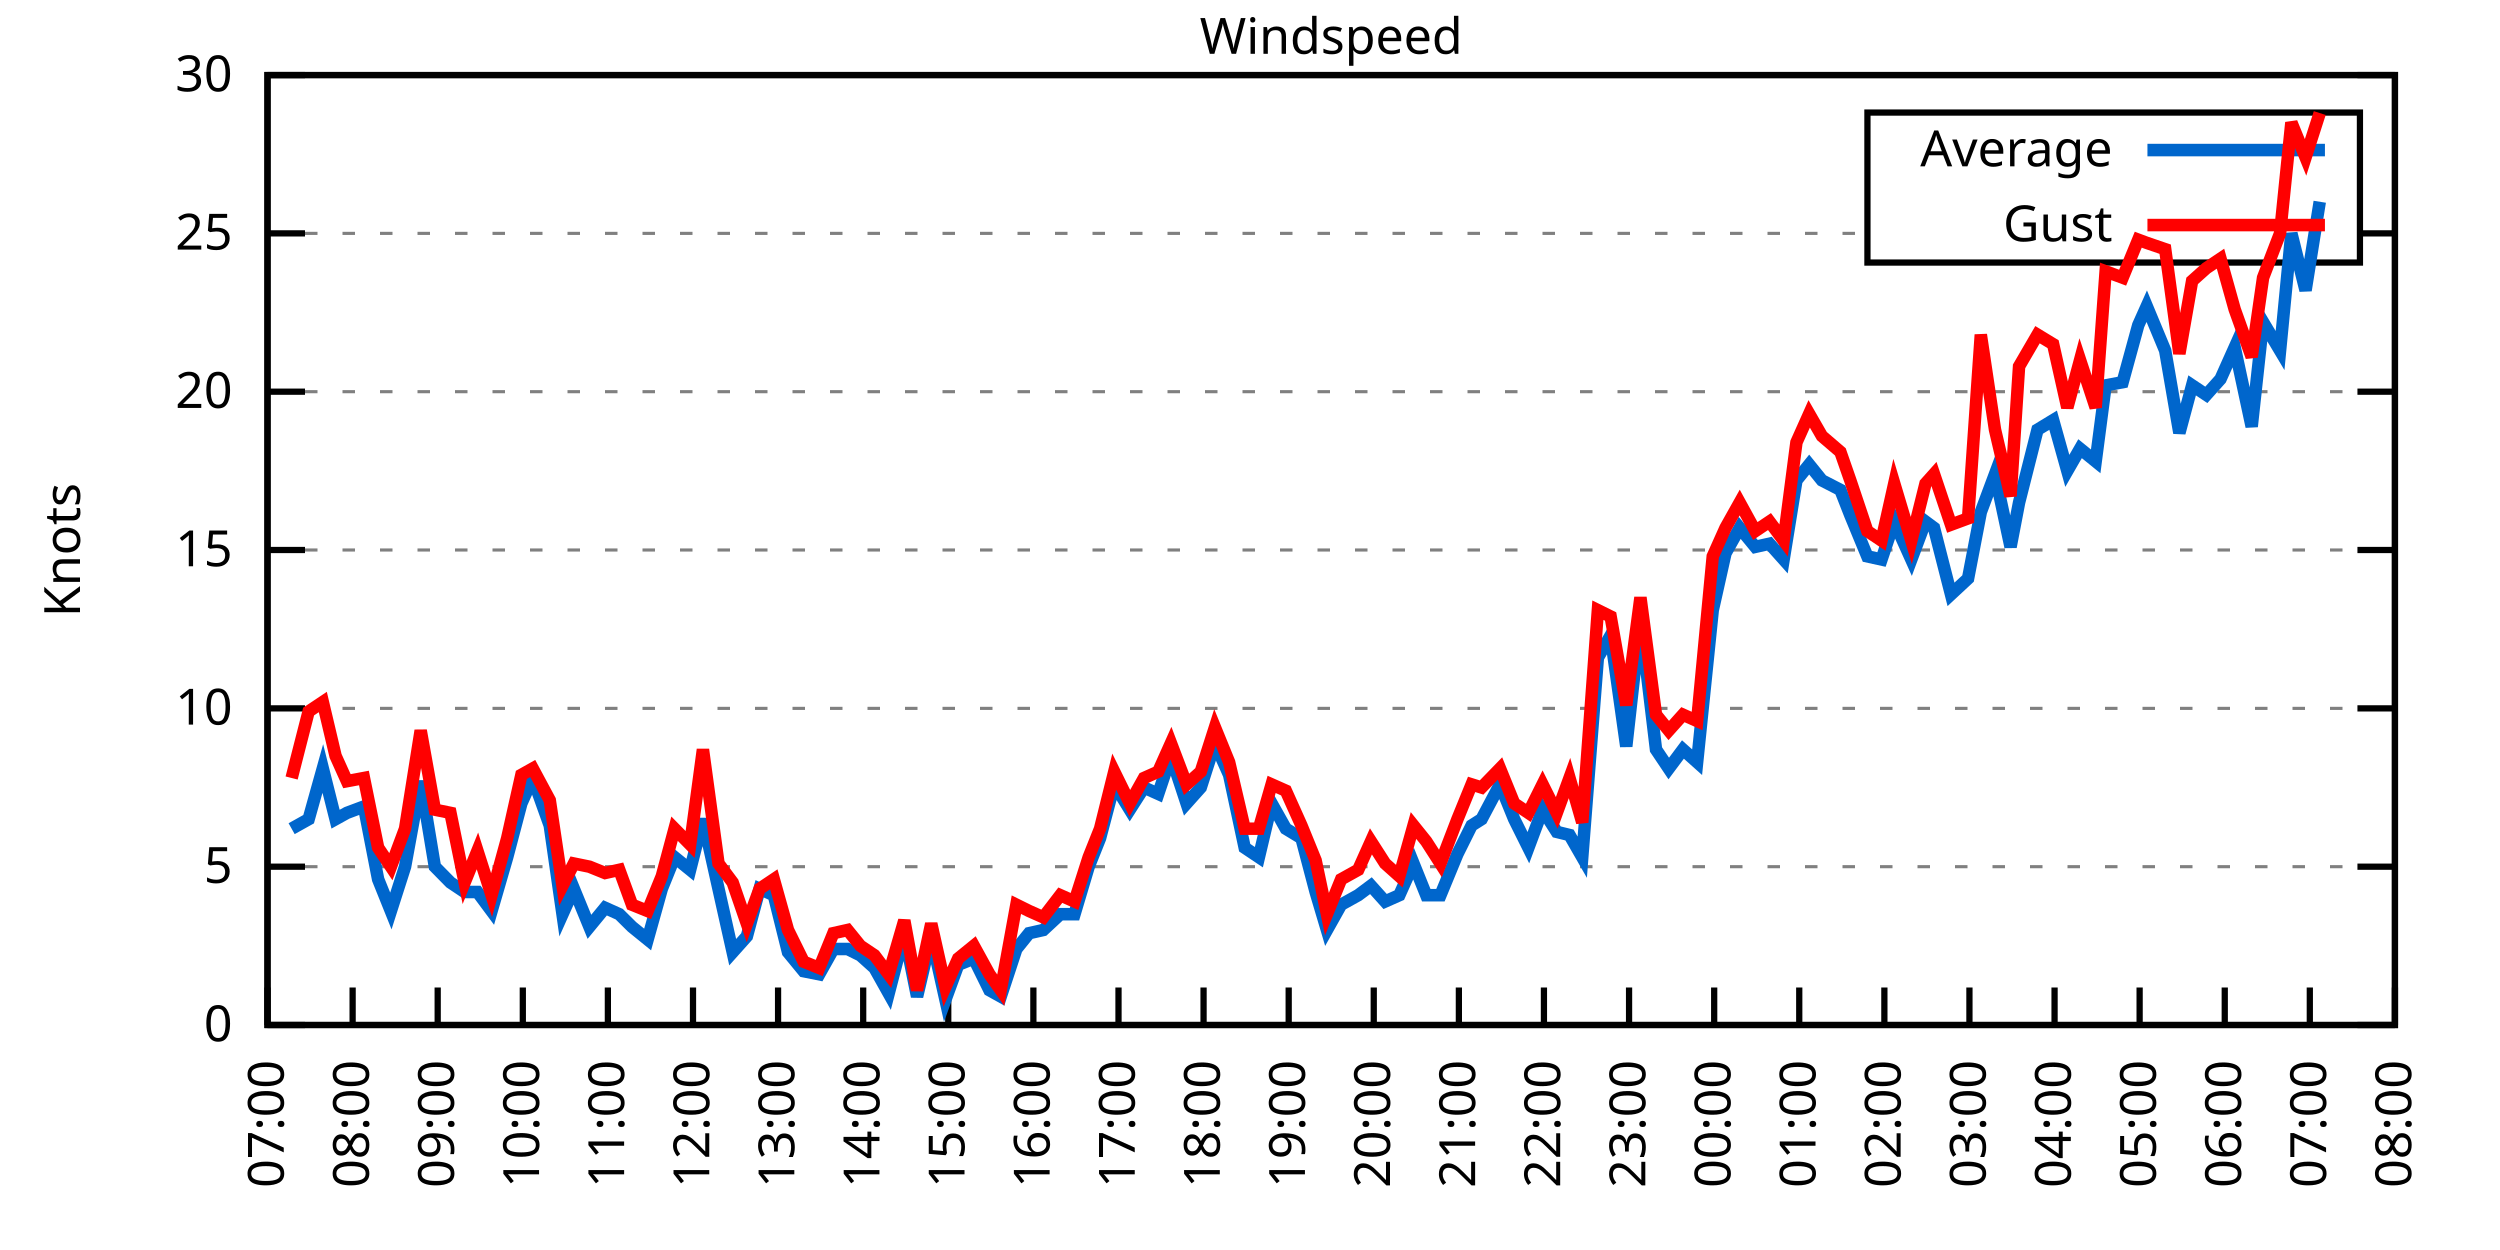
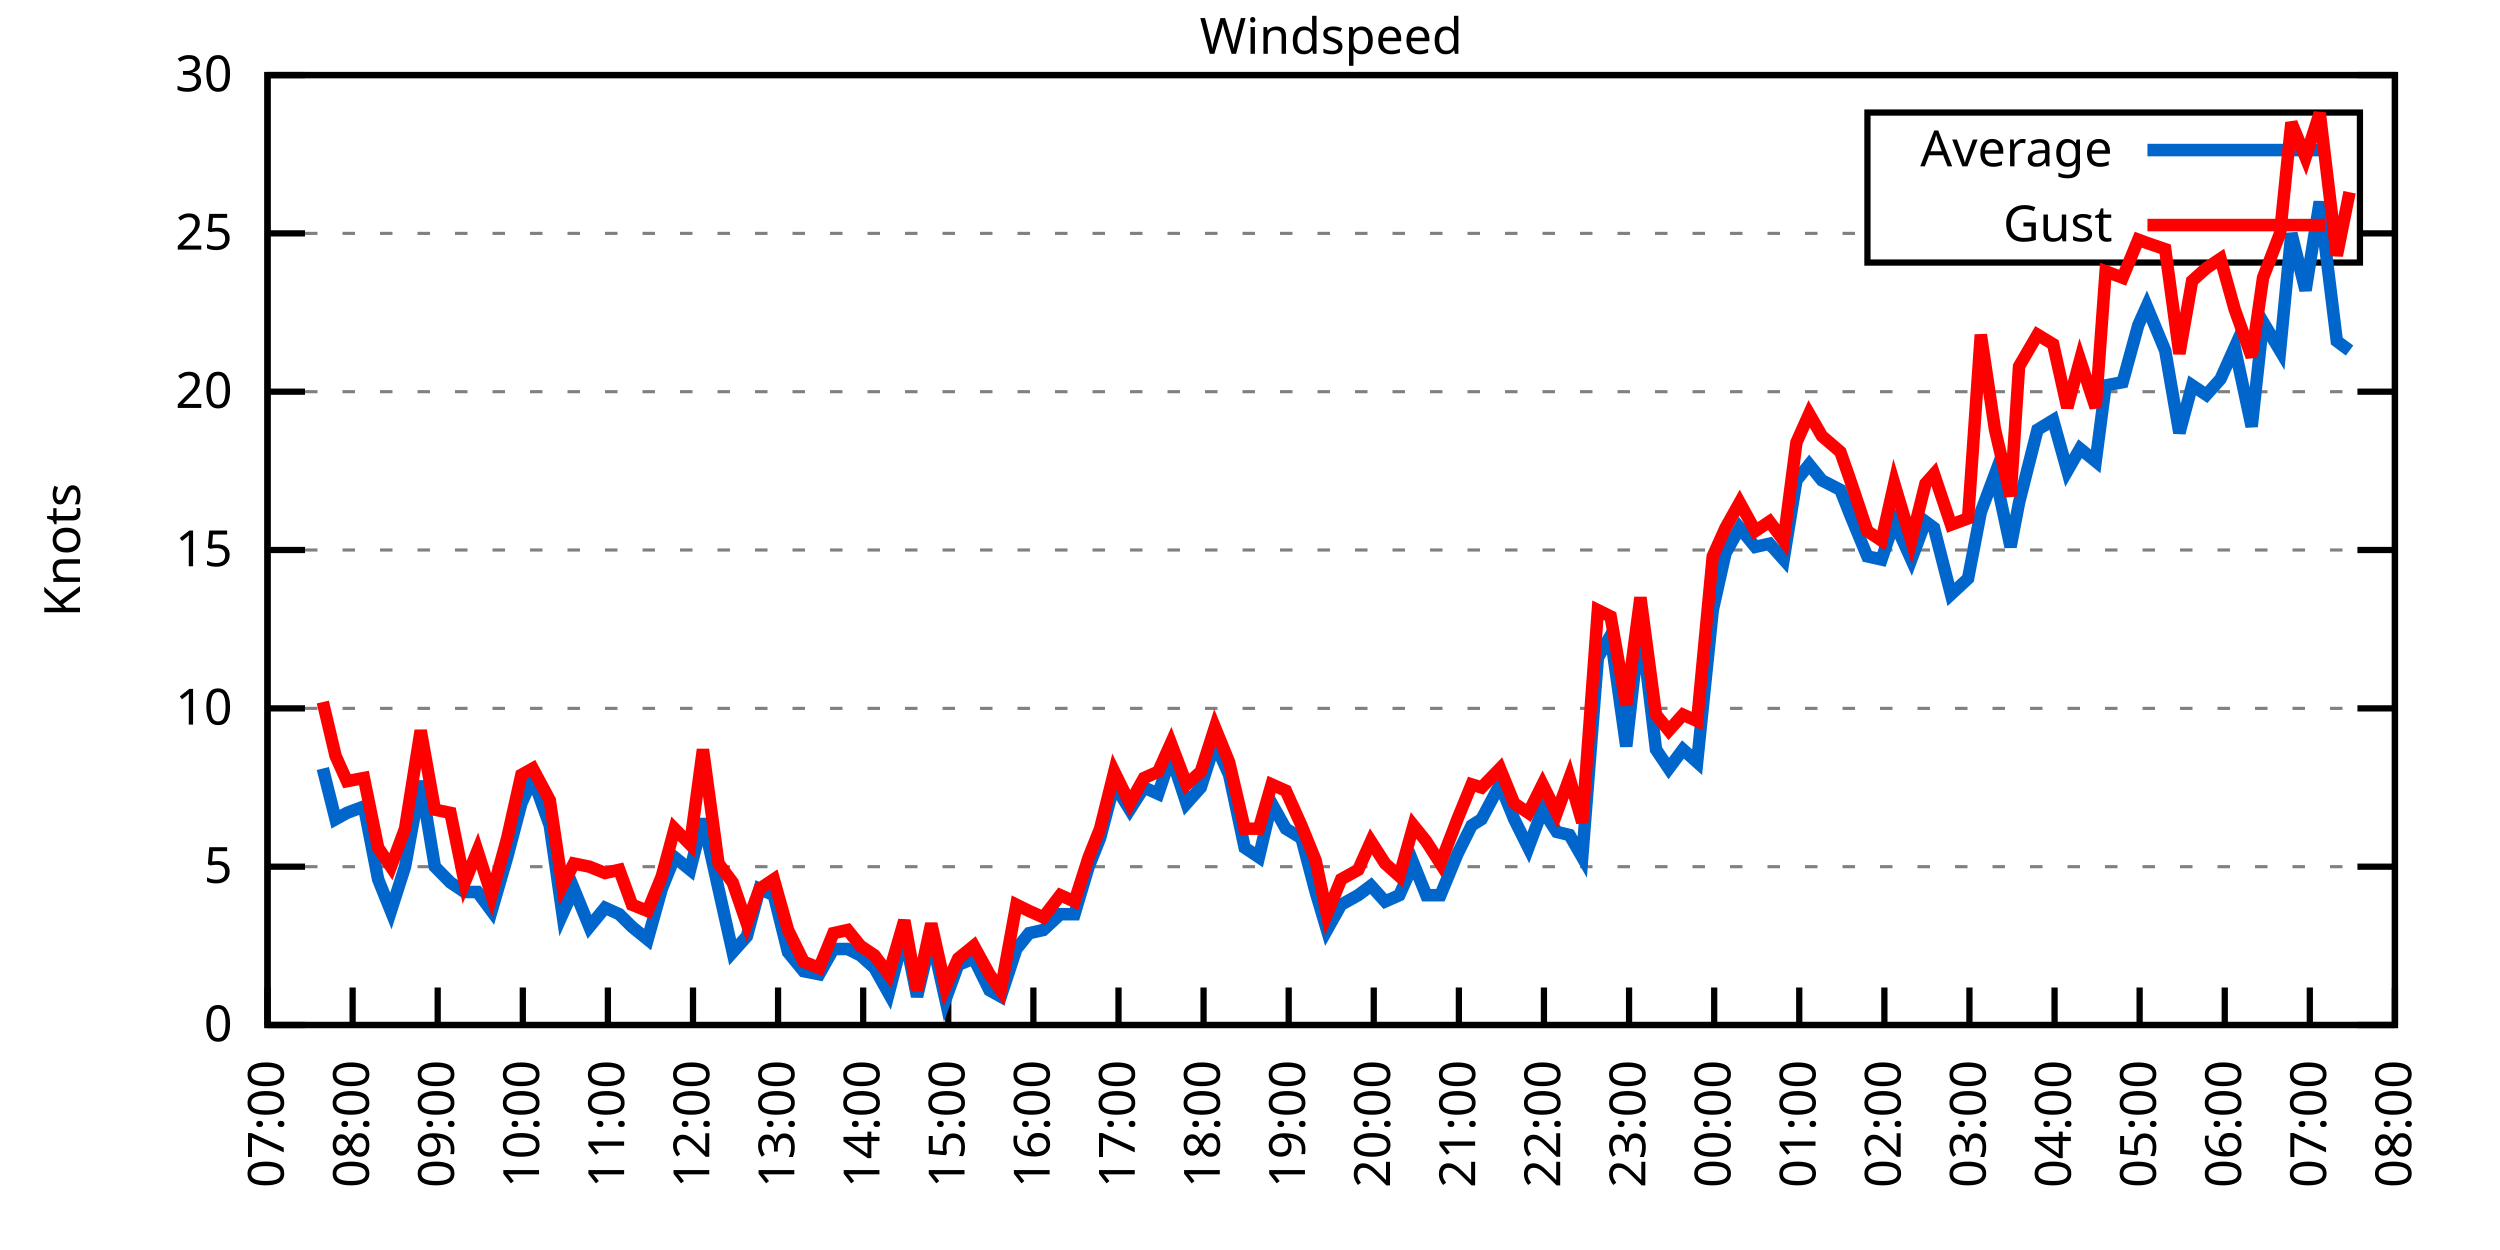
<svg xmlns="http://www.w3.org/2000/svg" xmlns:xlink="http://www.w3.org/1999/xlink" width="400" height="200" viewBox="0 0 400 200">
  <g id="gnuplot_canvas">
    <rect x="0" y="0" width="400" height="200" fill="none" />
    <defs>
      <circle id="gpDot" r="0.5" stroke-width="0.5" stroke="currentColor" />
      <path id="gpPt0" stroke-width="0.333" stroke="currentColor" d="M-1,0 h2 M0,-1 v2" />
      <path id="gpPt1" stroke-width="0.333" stroke="currentColor" d="M-1,-1 L1,1 M1,-1 L-1,1" />
      <path id="gpPt2" stroke-width="0.333" stroke="currentColor" d="M-1,0 L1,0 M0,-1 L0,1 M-1,-1 L1,1 M-1,1 L1,-1" />
      <rect id="gpPt3" stroke-width="0.333" stroke="currentColor" x="-1" y="-1" width="2" height="2" />
      <rect id="gpPt4" stroke-width="0.333" stroke="currentColor" fill="currentColor" x="-1" y="-1" width="2" height="2" />
      <circle id="gpPt5" stroke-width="0.333" stroke="currentColor" cx="0" cy="0" r="1" />
      <use xlink:href="#gpPt5" id="gpPt6" fill="currentColor" stroke="none" />
      <path id="gpPt7" stroke-width="0.333" stroke="currentColor" d="M0,-1.33 L-1.33,0.67 L1.33,0.67 z" />
      <use xlink:href="#gpPt7" id="gpPt8" fill="currentColor" stroke="none" />
      <use xlink:href="#gpPt7" id="gpPt9" stroke="currentColor" transform="rotate(180)" />
      <use xlink:href="#gpPt9" id="gpPt10" fill="currentColor" stroke="none" />
      <use xlink:href="#gpPt3" id="gpPt11" stroke="currentColor" transform="rotate(45)" />
      <use xlink:href="#gpPt11" id="gpPt12" fill="currentColor" stroke="none" />
      <path id="gpPt13" stroke-width="0.333" stroke="currentColor" d="M0,1.330 L1.265,0.411 L0.782,-1.067 L-0.782,-1.076 L-1.265,0.411 z" />
      <use xlink:href="#gpPt13" id="gpPt14" fill="currentColor" stroke="none" />
      <filter id="textbox" filterUnits="objectBoundingBox" x="0" y="0" height="1" width="1">
        <feFlood flood-color="white" flood-opacity="1" result="bgnd" />
        <feComposite in="SourceGraphic" in2="bgnd" operator="atop" />
      </filter>
      <filter id="greybox" filterUnits="objectBoundingBox" x="0" y="0" height="1" width="1">
        <feFlood flood-color="lightgrey" flood-opacity="1" result="grey" />
        <feComposite in="SourceGraphic" in2="grey" operator="atop" />
      </filter>
    </defs>
    <g fill="none" color="white" stroke="currentColor" stroke-width="1.00" stroke-linecap="butt" stroke-linejoin="miter">
</g>
    <g fill="none" color="black" stroke="currentColor" stroke-width="1.00" stroke-linecap="butt" stroke-linejoin="miter">
      <g stroke="none" shape-rendering="crispEdges">
        <polygon fill="rgb(255, 255, 255)" points="42.80,164.00 383.18,164.00 383.18,12.02 42.80,12.02 " />
      </g>
    </g>
    <g fill="none" color="black" stroke="currentColor" stroke-width="1.00" stroke-linecap="butt" stroke-linejoin="miter">
</g>
    <g fill="none" color="black" stroke="black" stroke-width="0.50" stroke-linecap="butt" stroke-linejoin="miter">
</g>
    <g fill="none" color="gray" stroke="currentColor" stroke-width="0.50" stroke-linecap="butt" stroke-linejoin="miter">
      <path stroke="gray" stroke-dasharray="2,4" class="gridline" d="M42.80,164.00 L383.19,164.00  " />
    </g>
    <g fill="none" color="gray" stroke="gray" stroke-width="1.00" stroke-linecap="butt" stroke-linejoin="miter">
</g>
    <g fill="none" color="black" stroke="currentColor" stroke-width="1.00" stroke-linecap="butt" stroke-linejoin="miter">
      <path stroke="black" d="M42.80,164.00 L48.80,164.00 M383.19,164.00 L377.19,164.00  " />
      <g transform="translate(37.20,166.60)" stroke="none" fill="black" font-family="Sans" font-size="8.00" text-anchor="end">
        <text>
          <tspan font-family="Sans"> 0</tspan>
        </text>
      </g>
    </g>
    <g fill="none" color="black" stroke="currentColor" stroke-width="1.00" stroke-linecap="butt" stroke-linejoin="miter">
</g>
    <g fill="none" color="black" stroke="black" stroke-width="0.50" stroke-linecap="butt" stroke-linejoin="miter">
</g>
    <g fill="none" color="gray" stroke="currentColor" stroke-width="0.50" stroke-linecap="butt" stroke-linejoin="miter">
      <path stroke="gray" stroke-dasharray="2,4" class="gridline" d="M42.80,138.67 L383.19,138.67  " />
    </g>
    <g fill="none" color="gray" stroke="gray" stroke-width="1.00" stroke-linecap="butt" stroke-linejoin="miter">
</g>
    <g fill="none" color="black" stroke="currentColor" stroke-width="1.00" stroke-linecap="butt" stroke-linejoin="miter">
      <path stroke="black" d="M42.80,138.67 L48.80,138.67 M383.19,138.67 L377.19,138.67  " />
      <g transform="translate(37.20,141.27)" stroke="none" fill="black" font-family="Sans" font-size="8.00" text-anchor="end">
        <text>
          <tspan font-family="Sans"> 5</tspan>
        </text>
      </g>
    </g>
    <g fill="none" color="black" stroke="currentColor" stroke-width="1.00" stroke-linecap="butt" stroke-linejoin="miter">
</g>
    <g fill="none" color="black" stroke="black" stroke-width="0.50" stroke-linecap="butt" stroke-linejoin="miter">
</g>
    <g fill="none" color="gray" stroke="currentColor" stroke-width="0.50" stroke-linecap="butt" stroke-linejoin="miter">
      <path stroke="gray" stroke-dasharray="2,4" class="gridline" d="M42.80,113.34 L383.19,113.34  " />
    </g>
    <g fill="none" color="gray" stroke="gray" stroke-width="1.00" stroke-linecap="butt" stroke-linejoin="miter">
</g>
    <g fill="none" color="black" stroke="currentColor" stroke-width="1.00" stroke-linecap="butt" stroke-linejoin="miter">
      <path stroke="black" d="M42.80,113.34 L48.80,113.34 M383.19,113.34 L377.19,113.34  " />
      <g transform="translate(37.20,115.94)" stroke="none" fill="black" font-family="Sans" font-size="8.00" text-anchor="end">
        <text>
          <tspan font-family="Sans"> 10</tspan>
        </text>
      </g>
    </g>
    <g fill="none" color="black" stroke="currentColor" stroke-width="1.00" stroke-linecap="butt" stroke-linejoin="miter">
</g>
    <g fill="none" color="black" stroke="black" stroke-width="0.50" stroke-linecap="butt" stroke-linejoin="miter">
</g>
    <g fill="none" color="gray" stroke="currentColor" stroke-width="0.50" stroke-linecap="butt" stroke-linejoin="miter">
      <path stroke="gray" stroke-dasharray="2,4" class="gridline" d="M42.80,88.00 L383.19,88.00  " />
    </g>
    <g fill="none" color="gray" stroke="gray" stroke-width="1.00" stroke-linecap="butt" stroke-linejoin="miter">
</g>
    <g fill="none" color="black" stroke="currentColor" stroke-width="1.00" stroke-linecap="butt" stroke-linejoin="miter">
      <path stroke="black" d="M42.80,88.00 L48.80,88.00 M383.19,88.00 L377.19,88.00  " />
      <g transform="translate(37.20,90.60)" stroke="none" fill="black" font-family="Sans" font-size="8.00" text-anchor="end">
        <text>
          <tspan font-family="Sans"> 15</tspan>
        </text>
      </g>
    </g>
    <g fill="none" color="black" stroke="currentColor" stroke-width="1.00" stroke-linecap="butt" stroke-linejoin="miter">
</g>
    <g fill="none" color="black" stroke="black" stroke-width="0.50" stroke-linecap="butt" stroke-linejoin="miter">
</g>
    <g fill="none" color="gray" stroke="currentColor" stroke-width="0.50" stroke-linecap="butt" stroke-linejoin="miter">
      <path stroke="gray" stroke-dasharray="2,4" class="gridline" d="M42.80,62.67 L383.19,62.67  " />
    </g>
    <g fill="none" color="gray" stroke="gray" stroke-width="1.00" stroke-linecap="butt" stroke-linejoin="miter">
</g>
    <g fill="none" color="black" stroke="currentColor" stroke-width="1.00" stroke-linecap="butt" stroke-linejoin="miter">
      <path stroke="black" d="M42.80,62.67 L48.80,62.67 M383.19,62.67 L377.19,62.67  " />
      <g transform="translate(37.20,65.27)" stroke="none" fill="black" font-family="Sans" font-size="8.00" text-anchor="end">
        <text>
          <tspan font-family="Sans"> 20</tspan>
        </text>
      </g>
    </g>
    <g fill="none" color="black" stroke="currentColor" stroke-width="1.00" stroke-linecap="butt" stroke-linejoin="miter">
</g>
    <g fill="none" color="black" stroke="black" stroke-width="0.50" stroke-linecap="butt" stroke-linejoin="miter">
</g>
    <g fill="none" color="gray" stroke="currentColor" stroke-width="0.50" stroke-linecap="butt" stroke-linejoin="miter">
      <path stroke="gray" stroke-dasharray="2,4" class="gridline" d="M42.80,37.34 L298.79,37.34 M377.59,37.34 L383.19,37.34  " />
    </g>
    <g fill="none" color="gray" stroke="gray" stroke-width="1.00" stroke-linecap="butt" stroke-linejoin="miter">
</g>
    <g fill="none" color="black" stroke="currentColor" stroke-width="1.00" stroke-linecap="butt" stroke-linejoin="miter">
      <path stroke="black" d="M42.80,37.34 L48.80,37.34 M383.19,37.34 L377.19,37.34  " />
      <g transform="translate(37.20,39.94)" stroke="none" fill="black" font-family="Sans" font-size="8.00" text-anchor="end">
        <text>
          <tspan font-family="Sans"> 25</tspan>
        </text>
      </g>
    </g>
    <g fill="none" color="black" stroke="currentColor" stroke-width="1.00" stroke-linecap="butt" stroke-linejoin="miter">
</g>
    <g fill="none" color="black" stroke="black" stroke-width="0.50" stroke-linecap="butt" stroke-linejoin="miter">
</g>
    <g fill="none" color="gray" stroke="currentColor" stroke-width="0.50" stroke-linecap="butt" stroke-linejoin="miter">
      <path stroke="gray" stroke-dasharray="2,4" class="gridline" d="M42.80,12.01 L383.19,12.01  " />
    </g>
    <g fill="none" color="gray" stroke="gray" stroke-width="1.00" stroke-linecap="butt" stroke-linejoin="miter">
</g>
    <g fill="none" color="black" stroke="currentColor" stroke-width="1.00" stroke-linecap="butt" stroke-linejoin="miter">
      <path stroke="black" d="M42.80,12.01 L48.80,12.01 M383.19,12.01 L377.19,12.01  " />
      <g transform="translate(37.20,14.61)" stroke="none" fill="black" font-family="Sans" font-size="8.00" text-anchor="end">
        <text>
          <tspan font-family="Sans"> 30</tspan>
        </text>
      </g>
    </g>
    <g fill="none" color="black" stroke="currentColor" stroke-width="1.00" stroke-linecap="butt" stroke-linejoin="miter">
      <path stroke="black" d="M42.80,164.00 L42.80,158.00  " />
      <g transform="translate(45.40,169.60) rotate(270.00)" stroke="none" fill="black" font-family="Sans" font-size="8.00" text-anchor="end">
        <text>
          <tspan font-family="Sans">07:00</tspan>
        </text>
      </g>
    </g>
    <g fill="none" color="black" stroke="currentColor" stroke-width="1.00" stroke-linecap="butt" stroke-linejoin="miter">
      <path stroke="black" d="M56.42,164.00 L56.42,158.00  " />
      <g transform="translate(59.02,169.60) rotate(270.00)" stroke="none" fill="black" font-family="Sans" font-size="8.00" text-anchor="end">
        <text>
          <tspan font-family="Sans">08:00</tspan>
        </text>
      </g>
    </g>
    <g fill="none" color="black" stroke="currentColor" stroke-width="1.00" stroke-linecap="butt" stroke-linejoin="miter">
      <path stroke="black" d="M70.03,164.00 L70.03,158.00  " />
      <g transform="translate(72.63,169.60) rotate(270.00)" stroke="none" fill="black" font-family="Sans" font-size="8.00" text-anchor="end">
        <text>
          <tspan font-family="Sans">09:00</tspan>
        </text>
      </g>
    </g>
    <g fill="none" color="black" stroke="currentColor" stroke-width="1.00" stroke-linecap="butt" stroke-linejoin="miter">
      <path stroke="black" d="M83.65,164.00 L83.65,158.00  " />
      <g transform="translate(86.25,169.60) rotate(270.00)" stroke="none" fill="black" font-family="Sans" font-size="8.00" text-anchor="end">
        <text>
          <tspan font-family="Sans">10:00</tspan>
        </text>
      </g>
    </g>
    <g fill="none" color="black" stroke="currentColor" stroke-width="1.00" stroke-linecap="butt" stroke-linejoin="miter">
      <path stroke="black" d="M97.26,164.00 L97.26,158.00  " />
      <g transform="translate(99.86,169.60) rotate(270.00)" stroke="none" fill="black" font-family="Sans" font-size="8.00" text-anchor="end">
        <text>
          <tspan font-family="Sans">11:00</tspan>
        </text>
      </g>
    </g>
    <g fill="none" color="black" stroke="currentColor" stroke-width="1.00" stroke-linecap="butt" stroke-linejoin="miter">
      <path stroke="black" d="M110.88,164.00 L110.88,158.00  " />
      <g transform="translate(113.48,169.60) rotate(270.00)" stroke="none" fill="black" font-family="Sans" font-size="8.00" text-anchor="end">
        <text>
          <tspan font-family="Sans">12:00</tspan>
        </text>
      </g>
    </g>
    <g fill="none" color="black" stroke="currentColor" stroke-width="1.00" stroke-linecap="butt" stroke-linejoin="miter">
      <path stroke="black" d="M124.49,164.00 L124.49,158.00  " />
      <g transform="translate(127.09,169.60) rotate(270.00)" stroke="none" fill="black" font-family="Sans" font-size="8.00" text-anchor="end">
        <text>
          <tspan font-family="Sans">13:00</tspan>
        </text>
      </g>
    </g>
    <g fill="none" color="black" stroke="currentColor" stroke-width="1.00" stroke-linecap="butt" stroke-linejoin="miter">
      <path stroke="black" d="M138.11,164.00 L138.11,158.00  " />
      <g transform="translate(140.71,169.60) rotate(270.00)" stroke="none" fill="black" font-family="Sans" font-size="8.00" text-anchor="end">
        <text>
          <tspan font-family="Sans">14:00</tspan>
        </text>
      </g>
    </g>
    <g fill="none" color="black" stroke="currentColor" stroke-width="1.00" stroke-linecap="butt" stroke-linejoin="miter">
      <path stroke="black" d="M151.72,164.00 L151.72,158.00  " />
      <g transform="translate(154.32,169.60) rotate(270.00)" stroke="none" fill="black" font-family="Sans" font-size="8.00" text-anchor="end">
        <text>
          <tspan font-family="Sans">15:00</tspan>
        </text>
      </g>
    </g>
    <g fill="none" color="black" stroke="currentColor" stroke-width="1.00" stroke-linecap="butt" stroke-linejoin="miter">
      <path stroke="black" d="M165.34,164.00 L165.34,158.00  " />
      <g transform="translate(167.94,169.60) rotate(270.00)" stroke="none" fill="black" font-family="Sans" font-size="8.00" text-anchor="end">
        <text>
          <tspan font-family="Sans">16:00</tspan>
        </text>
      </g>
    </g>
    <g fill="none" color="black" stroke="currentColor" stroke-width="1.00" stroke-linecap="butt" stroke-linejoin="miter">
      <path stroke="black" d="M178.96,164.00 L178.96,158.00  " />
      <g transform="translate(181.56,169.60) rotate(270.00)" stroke="none" fill="black" font-family="Sans" font-size="8.00" text-anchor="end">
        <text>
          <tspan font-family="Sans">17:00</tspan>
        </text>
      </g>
    </g>
    <g fill="none" color="black" stroke="currentColor" stroke-width="1.00" stroke-linecap="butt" stroke-linejoin="miter">
      <path stroke="black" d="M192.57,164.00 L192.57,158.00  " />
      <g transform="translate(195.17,169.60) rotate(270.00)" stroke="none" fill="black" font-family="Sans" font-size="8.00" text-anchor="end">
        <text>
          <tspan font-family="Sans">18:00</tspan>
        </text>
      </g>
    </g>
    <g fill="none" color="black" stroke="currentColor" stroke-width="1.00" stroke-linecap="butt" stroke-linejoin="miter">
      <path stroke="black" d="M206.19,164.00 L206.19,158.00  " />
      <g transform="translate(208.79,169.60) rotate(270.00)" stroke="none" fill="black" font-family="Sans" font-size="8.00" text-anchor="end">
        <text>
          <tspan font-family="Sans">19:00</tspan>
        </text>
      </g>
    </g>
    <g fill="none" color="black" stroke="currentColor" stroke-width="1.00" stroke-linecap="butt" stroke-linejoin="miter">
      <path stroke="black" d="M219.80,164.00 L219.80,158.00  " />
      <g transform="translate(222.40,169.60) rotate(270.00)" stroke="none" fill="black" font-family="Sans" font-size="8.00" text-anchor="end">
        <text>
          <tspan font-family="Sans">20:00</tspan>
        </text>
      </g>
    </g>
    <g fill="none" color="black" stroke="currentColor" stroke-width="1.00" stroke-linecap="butt" stroke-linejoin="miter">
      <path stroke="black" d="M233.42,164.00 L233.42,158.00  " />
      <g transform="translate(236.02,169.60) rotate(270.00)" stroke="none" fill="black" font-family="Sans" font-size="8.00" text-anchor="end">
        <text>
          <tspan font-family="Sans">21:00</tspan>
        </text>
      </g>
    </g>
    <g fill="none" color="black" stroke="currentColor" stroke-width="1.00" stroke-linecap="butt" stroke-linejoin="miter">
      <path stroke="black" d="M247.03,164.00 L247.03,158.00  " />
      <g transform="translate(249.63,169.60) rotate(270.00)" stroke="none" fill="black" font-family="Sans" font-size="8.00" text-anchor="end">
        <text>
          <tspan font-family="Sans">22:00</tspan>
        </text>
      </g>
    </g>
    <g fill="none" color="black" stroke="currentColor" stroke-width="1.00" stroke-linecap="butt" stroke-linejoin="miter">
      <path stroke="black" d="M260.65,164.00 L260.65,158.00  " />
      <g transform="translate(263.25,169.60) rotate(270.00)" stroke="none" fill="black" font-family="Sans" font-size="8.00" text-anchor="end">
        <text>
          <tspan font-family="Sans">23:00</tspan>
        </text>
      </g>
    </g>
    <g fill="none" color="black" stroke="currentColor" stroke-width="1.00" stroke-linecap="butt" stroke-linejoin="miter">
      <path stroke="black" d="M274.27,164.00 L274.27,158.00  " />
      <g transform="translate(276.87,169.60) rotate(270.00)" stroke="none" fill="black" font-family="Sans" font-size="8.00" text-anchor="end">
        <text>
          <tspan font-family="Sans">00:00</tspan>
        </text>
      </g>
    </g>
    <g fill="none" color="black" stroke="currentColor" stroke-width="1.00" stroke-linecap="butt" stroke-linejoin="miter">
      <path stroke="black" d="M287.88,164.00 L287.88,158.00  " />
      <g transform="translate(290.48,169.60) rotate(270.00)" stroke="none" fill="black" font-family="Sans" font-size="8.00" text-anchor="end">
        <text>
          <tspan font-family="Sans">01:00</tspan>
        </text>
      </g>
    </g>
    <g fill="none" color="black" stroke="currentColor" stroke-width="1.00" stroke-linecap="butt" stroke-linejoin="miter">
      <path stroke="black" d="M301.50,164.00 L301.50,158.00  " />
      <g transform="translate(304.10,169.60) rotate(270.00)" stroke="none" fill="black" font-family="Sans" font-size="8.00" text-anchor="end">
        <text>
          <tspan font-family="Sans">02:00</tspan>
        </text>
      </g>
    </g>
    <g fill="none" color="black" stroke="currentColor" stroke-width="1.00" stroke-linecap="butt" stroke-linejoin="miter">
      <path stroke="black" d="M315.11,164.00 L315.11,158.00  " />
      <g transform="translate(317.71,169.60) rotate(270.00)" stroke="none" fill="black" font-family="Sans" font-size="8.00" text-anchor="end">
        <text>
          <tspan font-family="Sans">03:00</tspan>
        </text>
      </g>
    </g>
    <g fill="none" color="black" stroke="currentColor" stroke-width="1.00" stroke-linecap="butt" stroke-linejoin="miter">
      <path stroke="black" d="M328.73,164.00 L328.73,158.00  " />
      <g transform="translate(331.33,169.60) rotate(270.00)" stroke="none" fill="black" font-family="Sans" font-size="8.00" text-anchor="end">
        <text>
          <tspan font-family="Sans">04:00</tspan>
        </text>
      </g>
    </g>
    <g fill="none" color="black" stroke="currentColor" stroke-width="1.00" stroke-linecap="butt" stroke-linejoin="miter">
      <path stroke="black" d="M342.34,164.00 L342.34,158.00  " />
      <g transform="translate(344.94,169.60) rotate(270.00)" stroke="none" fill="black" font-family="Sans" font-size="8.00" text-anchor="end">
        <text>
          <tspan font-family="Sans">05:00</tspan>
        </text>
      </g>
    </g>
    <g fill="none" color="black" stroke="currentColor" stroke-width="1.00" stroke-linecap="butt" stroke-linejoin="miter">
      <path stroke="black" d="M355.96,164.00 L355.96,158.00  " />
      <g transform="translate(358.56,169.60) rotate(270.00)" stroke="none" fill="black" font-family="Sans" font-size="8.00" text-anchor="end">
        <text>
          <tspan font-family="Sans">06:00</tspan>
        </text>
      </g>
    </g>
    <g fill="none" color="black" stroke="currentColor" stroke-width="1.00" stroke-linecap="butt" stroke-linejoin="miter">
      <path stroke="black" d="M369.57,164.00 L369.57,158.00  " />
      <g transform="translate(372.17,169.60) rotate(270.00)" stroke="none" fill="black" font-family="Sans" font-size="8.00" text-anchor="end">
        <text>
          <tspan font-family="Sans">07:00</tspan>
        </text>
      </g>
    </g>
    <g fill="none" color="black" stroke="currentColor" stroke-width="1.00" stroke-linecap="butt" stroke-linejoin="miter">
      <path stroke="black" d="M383.19,164.00 L383.19,158.00  " />
      <g transform="translate(385.79,169.60) rotate(270.00)" stroke="none" fill="black" font-family="Sans" font-size="8.00" text-anchor="end">
        <text>
          <tspan font-family="Sans">08:00</tspan>
        </text>
      </g>
    </g>
    <g fill="none" color="black" stroke="currentColor" stroke-width="1.00" stroke-linecap="butt" stroke-linejoin="miter">
</g>
    <g fill="none" color="black" stroke="currentColor" stroke-width="1.00" stroke-linecap="butt" stroke-linejoin="miter">
      <path stroke="black" d="M42.80,12.01 L42.80,164.00 L383.19,164.00 L383.19,12.01 L42.80,12.01 Z  " />
    </g>
    <g fill="none" color="black" stroke="currentColor" stroke-width="1.00" stroke-linecap="butt" stroke-linejoin="miter">
</g>
    <g fill="none" color="black" stroke="currentColor" stroke-width="1.00" stroke-linecap="butt" stroke-linejoin="miter">
      <path stroke="black" d="M298.79,42.01 L298.79,18.01 L377.59,18.01 L377.59,42.01 L298.79,42.01 Z  " />
    </g>
    <g id="Windspeed_plot_1">
      <g fill="none" color="white" stroke="black" stroke-width="2.00" stroke-linecap="butt" stroke-linejoin="miter">
</g>
      <g fill="none" color="black" stroke="currentColor" stroke-width="2.00" stroke-linecap="butt" stroke-linejoin="miter">
        <g transform="translate(337.99,26.61)" stroke="none" fill="black" font-family="Sans" font-size="8.00" text-anchor="end">
          <text>
            <tspan font-family="Sans">Average</tspan>
          </text>
        </g>
      </g>
      <g fill="none" color="black" stroke="currentColor" stroke-width="2.00" stroke-linecap="butt" stroke-linejoin="miter">
-         <path stroke="rgb(  0, 102, 204)" d="M343.59,24.01 L371.99,24.01 M46.66,132.59 L49.38,131.07 L51.65,122.96 L53.69,131.07 L55.51,130.06 L58.23,129.04   L60.50,140.69 L62.54,145.76 L64.81,138.67 L67.31,124.99 L69.58,138.67 L72.07,141.20 L74.34,142.72 L76.39,142.72   L78.65,145.76 L81.15,137.15 L83.42,128.54 L85.24,124.48 L87.96,132.08 L90.00,146.27 L91.82,142.21 L94.31,148.29   L96.81,145.25 L99.08,146.27 L101.12,148.29 L103.62,150.32 L105.89,142.21 L107.93,137.15 L110.42,139.17 L112.47,131.07   L114.96,142.21 L117.23,152.35 L119.50,149.81 L121.54,142.21 L123.81,143.23 L126.08,152.35 L128.58,155.39 L131.07,155.89   L133.34,151.84 L135.61,151.84 L137.66,152.85 L139.92,154.88 L142.19,158.93 L144.69,149.31 L146.73,159.44 L149.00,149.81   L151.27,159.95 L153.31,154.37 L155.81,153.36 L158.31,158.43 L160.12,159.44 L162.62,151.84 L164.66,149.31 L166.93,148.80   L169.65,146.27 L171.92,146.27 L174.19,138.67 L176.01,134.11 L178.28,125.50 L180.77,129.55 L183.04,126.00 L185.31,127.02   L187.35,120.94 L189.85,128.54 L192.12,126.00 L194.39,118.91 L196.66,123.98 L199.15,135.63 L201.42,137.15 L203.46,128.54   L205.73,132.59 L208.23,134.11 L210.50,142.72 L212.31,148.80 L214.58,144.75 L217.31,143.23 L219.35,141.71 L221.62,144.24   L223.89,143.23 L226.16,138.16 L228.20,143.23 L230.47,143.23 L233.19,136.64 L235.46,132.08 L237.05,131.07 L240.00,125.50   L242.27,131.07 L244.54,135.63 L246.81,129.55 L249.08,133.10 L251.12,133.60 L253.16,137.15 L255.66,105.23 L257.70,101.68   L260.20,119.42 L262.47,99.15 L264.96,119.92 L267.00,122.96 L269.27,119.92 L271.54,121.95 L274.04,97.63 L276.08,88.51   L278.35,84.46 L280.85,87.50 L283.12,86.99 L285.38,89.52 L287.43,76.86 L289.47,74.33 L291.51,76.86 L294.46,78.38   L296.05,82.43 L298.77,89.02 L301.04,89.52 L303.08,83.45 L305.81,89.52 L308.08,83.45 L309.44,84.46 L312.16,95.10   L314.89,92.56 L316.93,81.93 L319.20,75.85 L321.69,87.50 L323.05,80.41 L326.00,68.75 L328.50,67.23 L330.77,75.34   L332.81,71.79 L335.31,73.82 L336.90,61.66 L339.62,61.15 L342.12,52.03 L343.48,48.99 L346.43,56.09 L348.70,69.26   L350.74,61.66 L353.01,63.18 L355.28,60.65 L357.55,55.58 L360.27,68.25 L362.09,51.53 L364.81,56.09 L366.62,37.34   L368.89,46.46 L371.16,32.28  " />
+         <path stroke="rgb(  0, 102, 204)" d="M343.59,24.01 L371.99,24.01 M51.65,122.96 L53.69,131.07 L55.51,130.06 L58.23,129.04 L60.50,140.69 L62.54,145.76   L64.81,138.67 L67.31,124.99 L69.58,138.67 L72.07,141.20 L74.34,142.72 L76.39,142.72 L78.65,145.76 L81.15,137.15   L83.42,128.54 L85.24,124.48 L87.96,132.08 L90.00,146.27 L91.82,142.21 L94.31,148.29 L96.81,145.25 L99.08,146.27   L101.12,148.29 L103.62,150.32 L105.89,142.21 L107.93,137.15 L110.42,139.17 L112.47,131.07 L114.96,142.21 L117.23,152.35   L119.50,149.81 L121.54,142.21 L123.81,143.23 L126.08,152.35 L128.58,155.39 L131.07,155.89 L133.34,151.84 L135.61,151.84   L137.66,152.85 L139.92,154.88 L142.19,158.93 L144.69,149.31 L146.73,159.44 L149.00,149.81 L151.27,159.95 L153.31,154.37   L155.81,153.36 L158.31,158.43 L160.12,159.44 L162.62,151.84 L164.66,149.31 L166.93,148.80 L169.65,146.27 L171.92,146.27   L174.19,138.67 L176.01,134.11 L178.28,125.50 L180.77,129.55 L183.04,126.00 L185.31,127.02 L187.35,120.94 L189.85,128.54   L192.12,126.00 L194.39,118.91 L196.66,123.98 L199.15,135.63 L201.42,137.15 L203.46,128.54 L205.73,132.59 L208.23,134.11   L210.50,142.72 L212.31,148.80 L214.58,144.75 L217.31,143.23 L219.35,141.71 L221.62,144.24 L223.89,143.23 L226.16,138.16   L228.20,143.23 L230.47,143.23 L233.19,136.64 L235.46,132.08 L237.05,131.07 L240.00,125.50 L242.27,131.07 L244.54,135.63   L246.81,129.55 L249.08,133.10 L251.12,133.60 L253.16,137.15 L255.66,105.23 L257.70,101.68 L260.20,119.42 L262.47,99.15   L264.96,119.92 L267.00,122.96 L269.27,119.92 L271.54,121.95 L274.04,97.63 L276.08,88.51 L278.35,84.46 L280.85,87.50   L283.12,86.99 L285.38,89.52 L287.43,76.86 L289.47,74.33 L291.51,76.86 L294.46,78.38 L296.05,82.43 L298.77,89.02   L301.04,89.52 L303.08,83.45 L305.81,89.52 L308.08,83.45 L309.44,84.46 L312.16,95.10 L314.89,92.56 L316.93,81.93   L319.20,75.85 L321.69,87.50 L323.05,80.41 L326.00,68.75 L328.50,67.23 L330.77,75.34 L332.81,71.79 L335.31,73.82   L336.90,61.66 L339.62,61.15 L342.12,52.03 L343.48,48.99 L346.43,56.09 L348.70,69.26 L350.74,61.66 L353.01,63.18   L355.28,60.65 L357.55,55.58 L360.27,68.25 L362.09,51.53 L364.81,56.09 L366.62,37.34 L368.89,46.46 L371.16,32.28   L373.89,54.57 L375.93,56.09  " />
      </g>
    </g>
    <g id="Windspeed_plot_2">
      <g fill="none" color="black" stroke="currentColor" stroke-width="2.00" stroke-linecap="butt" stroke-linejoin="miter">
        <g transform="translate(337.99,38.61)" stroke="none" fill="black" font-family="Sans" font-size="8.00" text-anchor="end">
          <text>
            <tspan font-family="Sans">Gust</tspan>
          </text>
        </g>
      </g>
      <g fill="none" color="black" stroke="currentColor" stroke-width="2.00" stroke-linecap="butt" stroke-linejoin="miter">
-         <path stroke="rgb(255,   0,   0)" d="M343.59,36.01 L371.99,36.01 M46.66,124.48 L49.38,113.84 L51.65,112.32 L53.69,120.94 L55.51,124.99 L58.23,124.48   L60.50,135.63 L62.54,138.67 L64.81,132.59 L67.31,116.88 L69.58,129.55 L72.07,130.06 L74.34,141.20 L76.39,136.14   L78.65,143.23 L81.15,134.11 L83.42,123.98 L85.24,122.96 L87.96,128.03 L90.00,141.71 L91.82,138.16 L94.31,138.67   L96.81,139.68 L99.08,139.17 L101.12,144.75 L103.62,145.76 L105.89,140.19 L107.93,132.59 L110.42,135.12 L112.47,119.92   L114.96,138.16 L117.23,141.20 L119.50,147.79 L121.54,142.21 L123.81,140.69 L126.08,148.80 L128.58,153.87 L131.07,154.88   L133.34,149.31 L135.61,148.80 L137.66,151.33 L139.92,152.85 L142.19,155.89 L144.69,147.28 L146.73,158.43 L149.00,147.79   L151.27,157.92 L153.31,153.36 L155.81,151.33 L158.31,155.89 L160.12,158.43 L162.62,144.75 L164.66,145.76 L166.93,146.77   L169.65,143.23 L171.92,144.24 L174.19,137.15 L176.01,132.59 L178.28,123.47 L180.77,128.54 L183.04,124.48 L185.31,123.47   L187.35,118.91 L189.85,125.50 L192.12,123.47 L194.39,116.38 L196.66,121.95 L199.15,132.59 L201.42,132.59 L203.46,125.50   L205.73,126.51 L208.23,132.08 L210.50,137.66 L212.31,146.27 L214.58,140.69 L217.31,139.17 L219.35,134.62 L221.62,138.16   L223.89,140.19 L226.16,132.08 L228.20,134.62 L230.47,138.16 L233.19,131.07 L235.46,125.50 L237.05,126.00 L240.00,122.96   L242.27,128.54 L244.54,130.06 L246.81,125.50 L249.08,130.06 L251.12,124.48 L253.16,131.58 L255.66,97.63 L257.70,98.64   L260.20,112.83 L262.47,95.60 L264.96,114.35 L267.00,116.88 L269.27,114.35 L271.54,115.36 L274.04,89.02 L276.08,84.46   L278.35,80.41 L280.85,84.97 L283.12,83.45 L285.38,86.49 L287.43,70.78 L289.47,66.22 L291.51,69.77 L294.46,72.30   L296.05,76.86 L298.77,84.97 L301.04,86.49 L303.08,77.37 L305.81,86.49 L308.08,77.37 L309.44,75.85 L312.16,83.95   L314.89,82.94 L316.93,53.55 L319.20,68.75 L321.69,79.39 L323.05,58.62 L326.00,53.55 L328.50,55.07 L330.77,65.21   L332.81,57.61 L335.31,65.21 L336.90,43.42 L339.62,44.43 L342.12,38.35 L343.48,38.86 L346.43,39.87 L348.70,56.59   L350.74,44.94 L353.01,42.91 L355.28,41.39 L357.55,49.50 L360.27,57.10 L362.09,44.43 L364.81,37.34 L366.62,19.61   L368.89,25.18 L371.16,18.09  " />
+         <path stroke="rgb(255,   0,   0)" d="M343.59,36.01 L371.99,36.01 M51.65,112.32 L53.69,120.94 L55.51,124.99 L58.23,124.48 L60.50,135.63 L62.54,138.67   L64.81,132.59 L67.31,116.88 L69.58,129.55 L72.07,130.06 L74.34,141.20 L76.39,136.14 L78.65,143.23 L81.15,134.11   L83.42,123.98 L85.24,122.96 L87.96,128.03 L90.00,141.71 L91.82,138.16 L94.31,138.67 L96.81,139.68 L99.08,139.17   L101.12,144.75 L103.62,145.76 L105.89,140.19 L107.93,132.59 L110.42,135.12 L112.47,119.92 L114.96,138.16 L117.23,141.20   L119.50,147.79 L121.54,142.21 L123.81,140.69 L126.08,148.80 L128.58,153.87 L131.07,154.88 L133.34,149.31 L135.61,148.80   L137.66,151.33 L139.92,152.85 L142.19,155.89 L144.69,147.28 L146.73,158.43 L149.00,147.79 L151.27,157.92 L153.31,153.36   L155.81,151.33 L158.31,155.89 L160.12,158.43 L162.62,144.75 L164.66,145.76 L166.93,146.77 L169.65,143.23 L171.92,144.24   L174.19,137.15 L176.01,132.59 L178.28,123.47 L180.77,128.54 L183.04,124.48 L185.31,123.47 L187.35,118.91 L189.85,125.50   L192.12,123.47 L194.39,116.38 L196.66,121.95 L199.15,132.59 L201.42,132.59 L203.46,125.50 L205.73,126.51 L208.23,132.08   L210.50,137.66 L212.31,146.27 L214.58,140.69 L217.31,139.17 L219.35,134.62 L221.62,138.16 L223.89,140.19 L226.16,132.08   L228.20,134.62 L230.47,138.16 L233.19,131.07 L235.46,125.50 L237.05,126.00 L240.00,122.96 L242.27,128.54 L244.54,130.06   L246.81,125.50 L249.08,130.06 L251.12,124.48 L253.16,131.58 L255.66,97.63 L257.70,98.64 L260.20,112.83 L262.47,95.60   L264.96,114.35 L267.00,116.88 L269.27,114.35 L271.54,115.36 L274.04,89.02 L276.08,84.46 L278.35,80.41 L280.85,84.97   L283.12,83.45 L285.38,86.49 L287.43,70.78 L289.47,66.22 L291.51,69.77 L294.46,72.30 L296.05,76.86 L298.77,84.97   L301.04,86.49 L303.08,77.37 L305.81,86.49 L308.08,77.37 L309.44,75.85 L312.16,83.95 L314.89,82.94 L316.93,53.55   L319.20,68.75 L321.69,79.39 L323.05,58.62 L326.00,53.55 L328.50,55.07 L330.77,65.21 L332.81,57.61 L335.31,65.21   L336.90,43.42 L339.62,44.43 L342.12,38.35 L343.48,38.86 L346.43,39.87 L348.70,56.59 L350.74,44.94 L353.01,42.91   L355.28,41.39 L357.55,49.50 L360.27,57.10 L362.09,44.43 L364.81,37.34 L366.62,19.61 L368.89,25.18 L371.16,18.09   L373.89,40.89 L375.93,30.76  " />
      </g>
    </g>
    <g fill="none" color="black" stroke="currentColor" stroke-width="2.00" stroke-linecap="butt" stroke-linejoin="miter">
</g>
    <g fill="none" color="black" stroke="black" stroke-width="1.00" stroke-linecap="butt" stroke-linejoin="miter">
</g>
    <g fill="none" color="black" stroke="currentColor" stroke-width="1.00" stroke-linecap="butt" stroke-linejoin="miter">
      <path stroke="black" d="M42.80,12.01 L42.80,164.00 L383.19,164.00 L383.19,12.01 L42.80,12.01 Z  " />
      <g transform="translate(12.80,88.01) rotate(270.00)" stroke="none" fill="black" font-family="Sans" font-size="8.00" text-anchor="middle">
        <text>
          <tspan font-family="Sans">Knots</tspan>
        </text>
      </g>
    </g>
    <g fill="none" color="black" stroke="currentColor" stroke-width="1.00" stroke-linecap="butt" stroke-linejoin="miter">
</g>
    <g fill="none" color="black" stroke="currentColor" stroke-width="1.00" stroke-linecap="butt" stroke-linejoin="miter">
      <g transform="translate(212.99,8.61)" stroke="none" fill="black" font-family="Sans" font-size="8.00" text-anchor="middle">
        <text>
          <tspan font-family="Sans">Windspeed</tspan>
        </text>
      </g>
    </g>
    <g fill="none" color="black" stroke="currentColor" stroke-width="1.00" stroke-linecap="butt" stroke-linejoin="miter">
</g>
  </g>
</svg>
